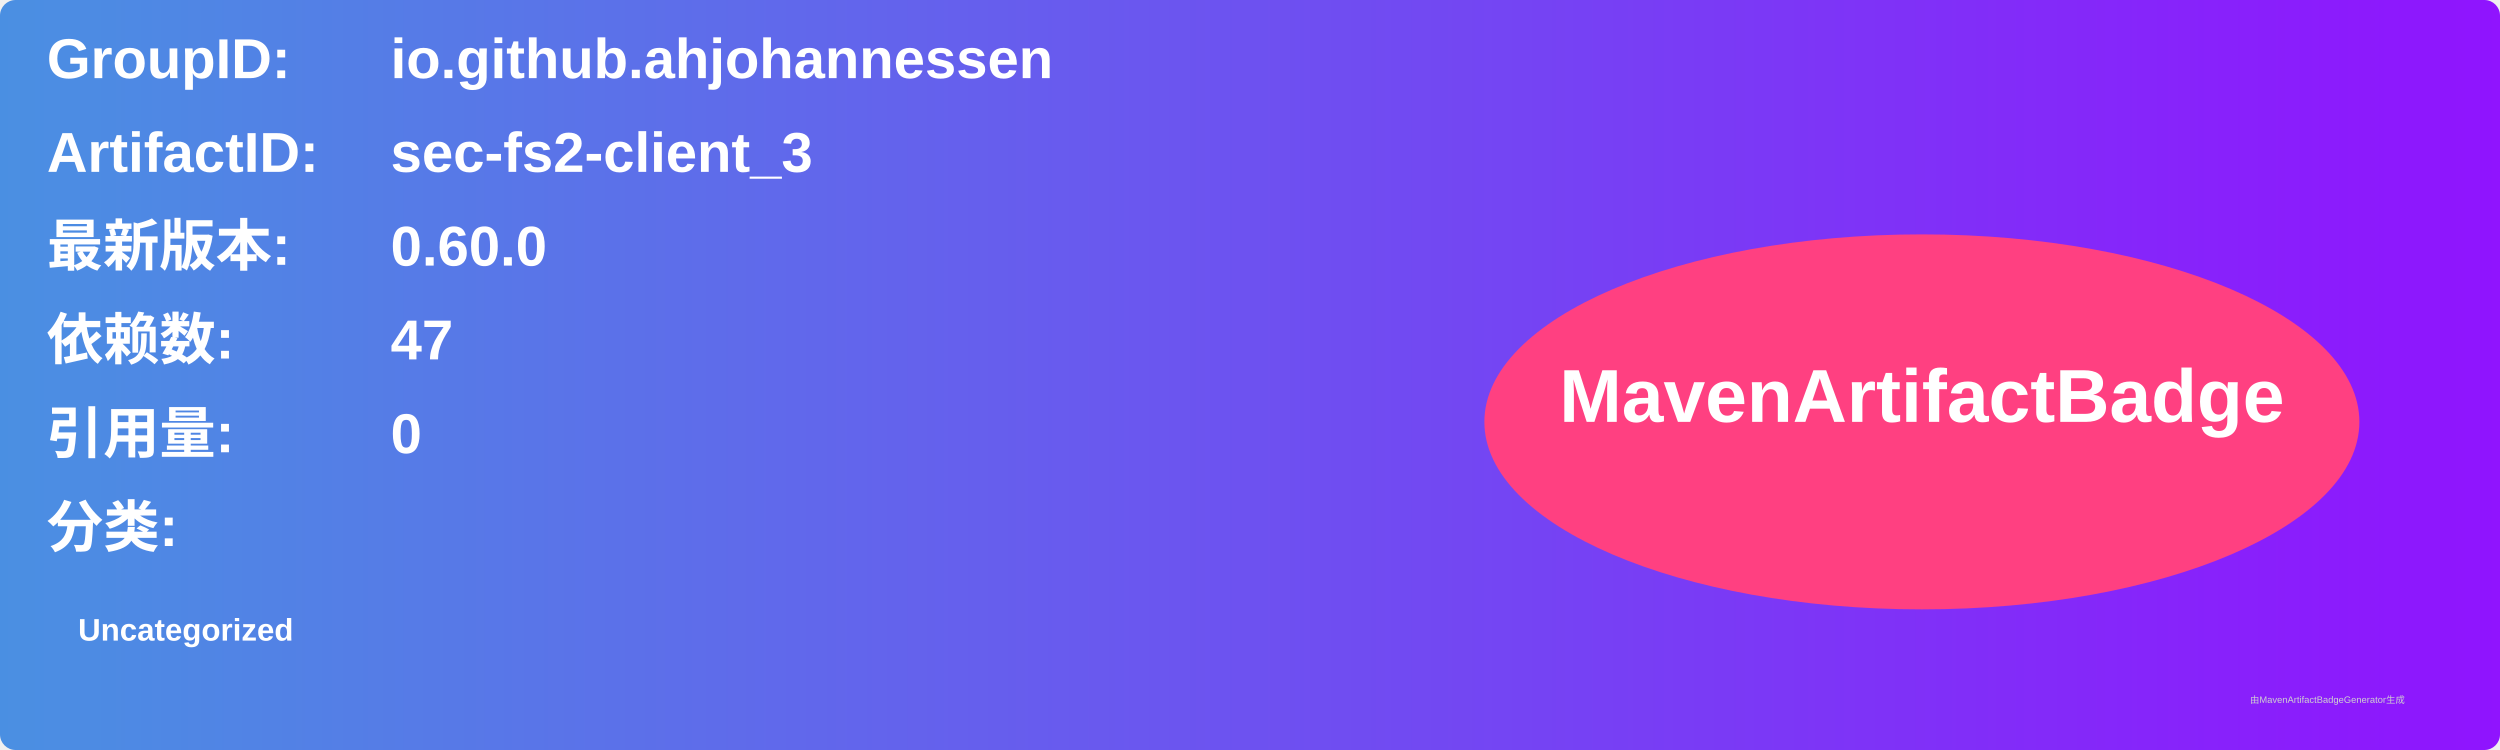
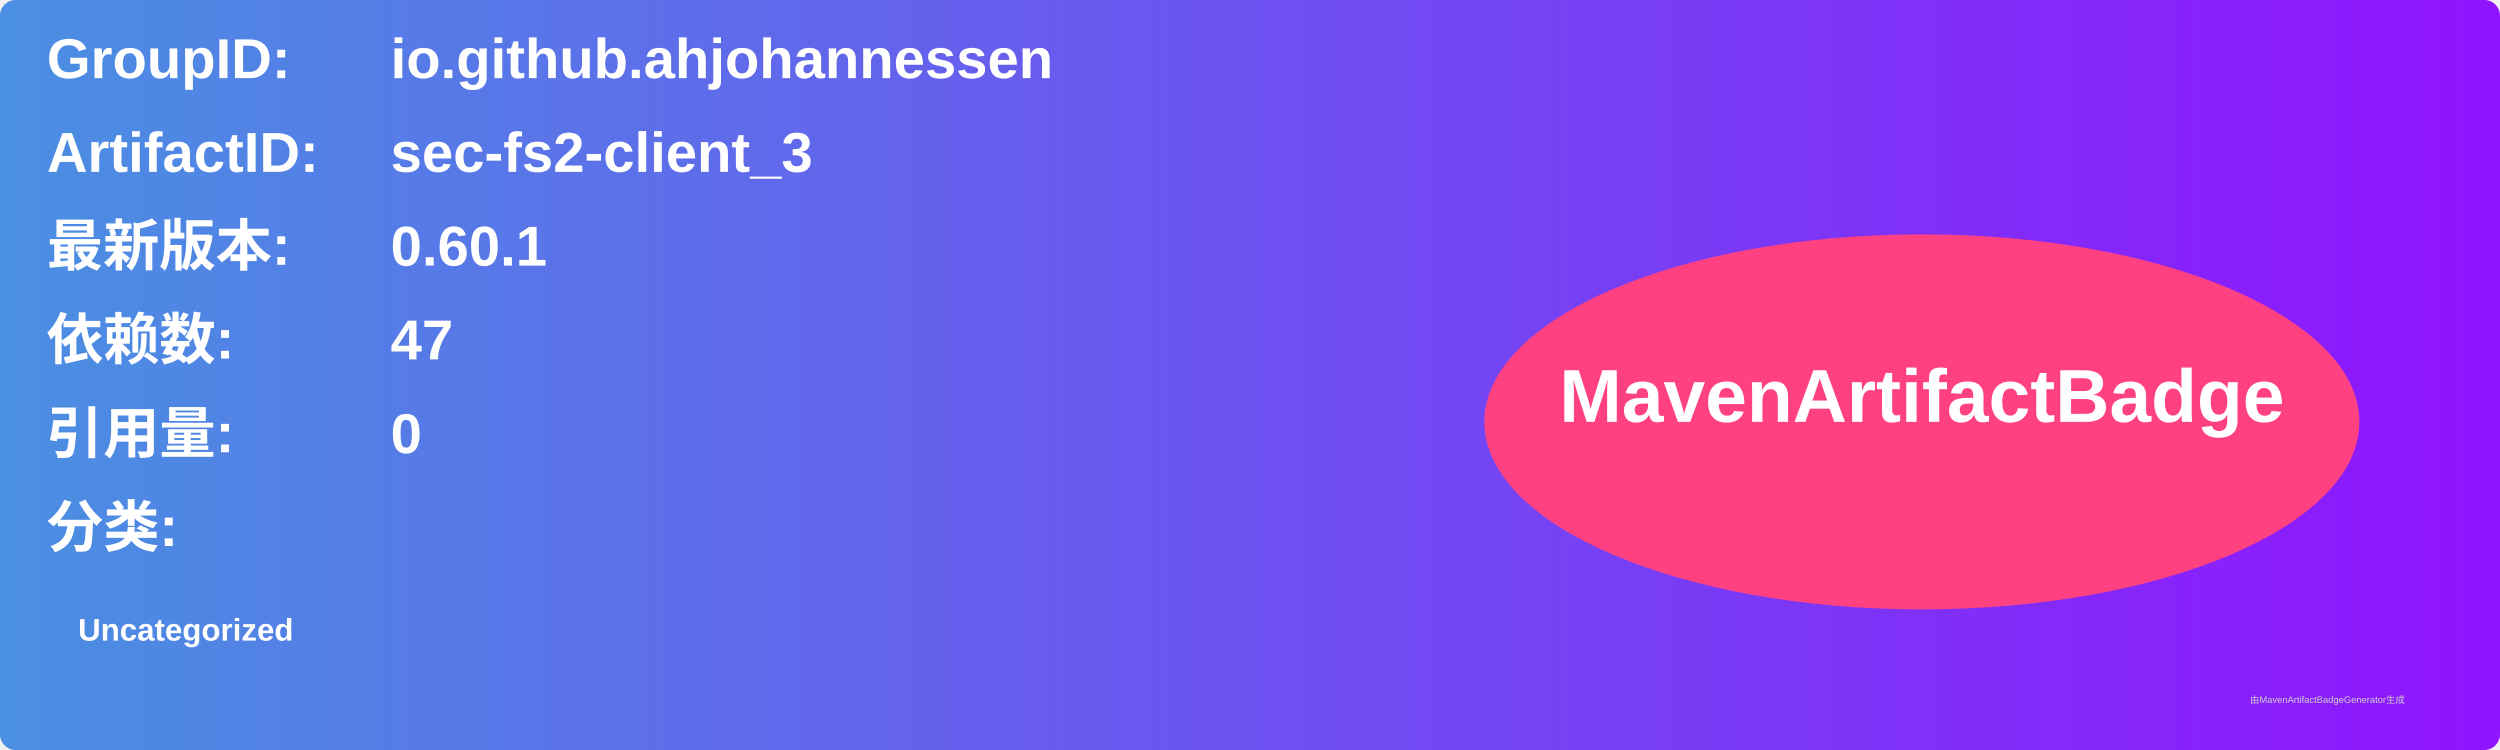
<svg xmlns="http://www.w3.org/2000/svg" width="800" height="240" viewBox="0 0 800 240">
  <linearGradient id="grad" x1="0%" y1="0%" x2="100%" y2="0%">
    <stop offset="0%" stop-color="#4a90e2" />
    <stop offset="100%" stop-color="#9013fe" />
  </linearGradient>
  <rect width="100%" height="100%" rx="5" ry="5" fill="url(#grad)" />
  <g transform="translate(15, 15)">
    <text x="0" y="10" font-family="Arial" font-size="18" fill="white" font-weight="bold" width="260">GroupID:</text>
    <text x="110" y="10" font-family="Arial" font-size="18" fill="white" font-weight="bold" width="460">io.github.ahjohannessen</text>
    <text x="0" y="40" font-family="Arial" font-size="18" fill="white" font-weight="bold" width="260">ArtifactID:</text>
    <text x="110" y="40" font-family="Arial" font-size="18" fill="white" font-weight="bold" width="460">sec-fs2-client_3</text>
    <text x="0" y="70" font-family="Arial" font-size="18" fill="white" font-weight="bold">最新版本:</text>
    <text x="110" y="70" font-family="Arial" font-size="18" fill="white" font-weight="bold">
-       <tspan font-weight="bold">0.60.0</tspan>
+       <tspan font-weight="bold">0.60.1</tspan>
    </text>
    <text x="0" y="100" font-family="Arial" font-size="18" fill="white" font-weight="bold">依赖数: </text>
    <text x="110" y="100" font-family="Arial" font-size="18" fill="white">
      <tspan font-weight="bold">47</tspan>
    </text>
    <text x="0" y="130" font-family="Arial" font-size="18" fill="white" font-weight="bold">引用量: </text>
    <text x="110" y="130" font-family="Arial" font-size="18" fill="white">
      <tspan font-weight="bold">0</tspan>
    </text>
    <text x="0" y="160" font-family="Arial" font-size="18" fill="white" font-weight="bold">分类:</text>
    <text x="10" y="190" font-family="Arial" font-size="10" fill="white">
      <tspan font-weight="bold">Uncategorized</tspan>
    </text>
    <ellipse cx="600" cy="120" rx="140" ry="60" fill="#ff4081" />
    <text x="600" y="120" text-anchor="middle" font-family="Arial" font-size="24" fill="white" font-weight="bold">MavenArtifactBadge</text>
  </g>
  <text x="720" y="225" font-family="Arial" font-size="3" fill="#d0d0d0">由MavenArtifactBadgeGenerator生成</text>
</svg>
